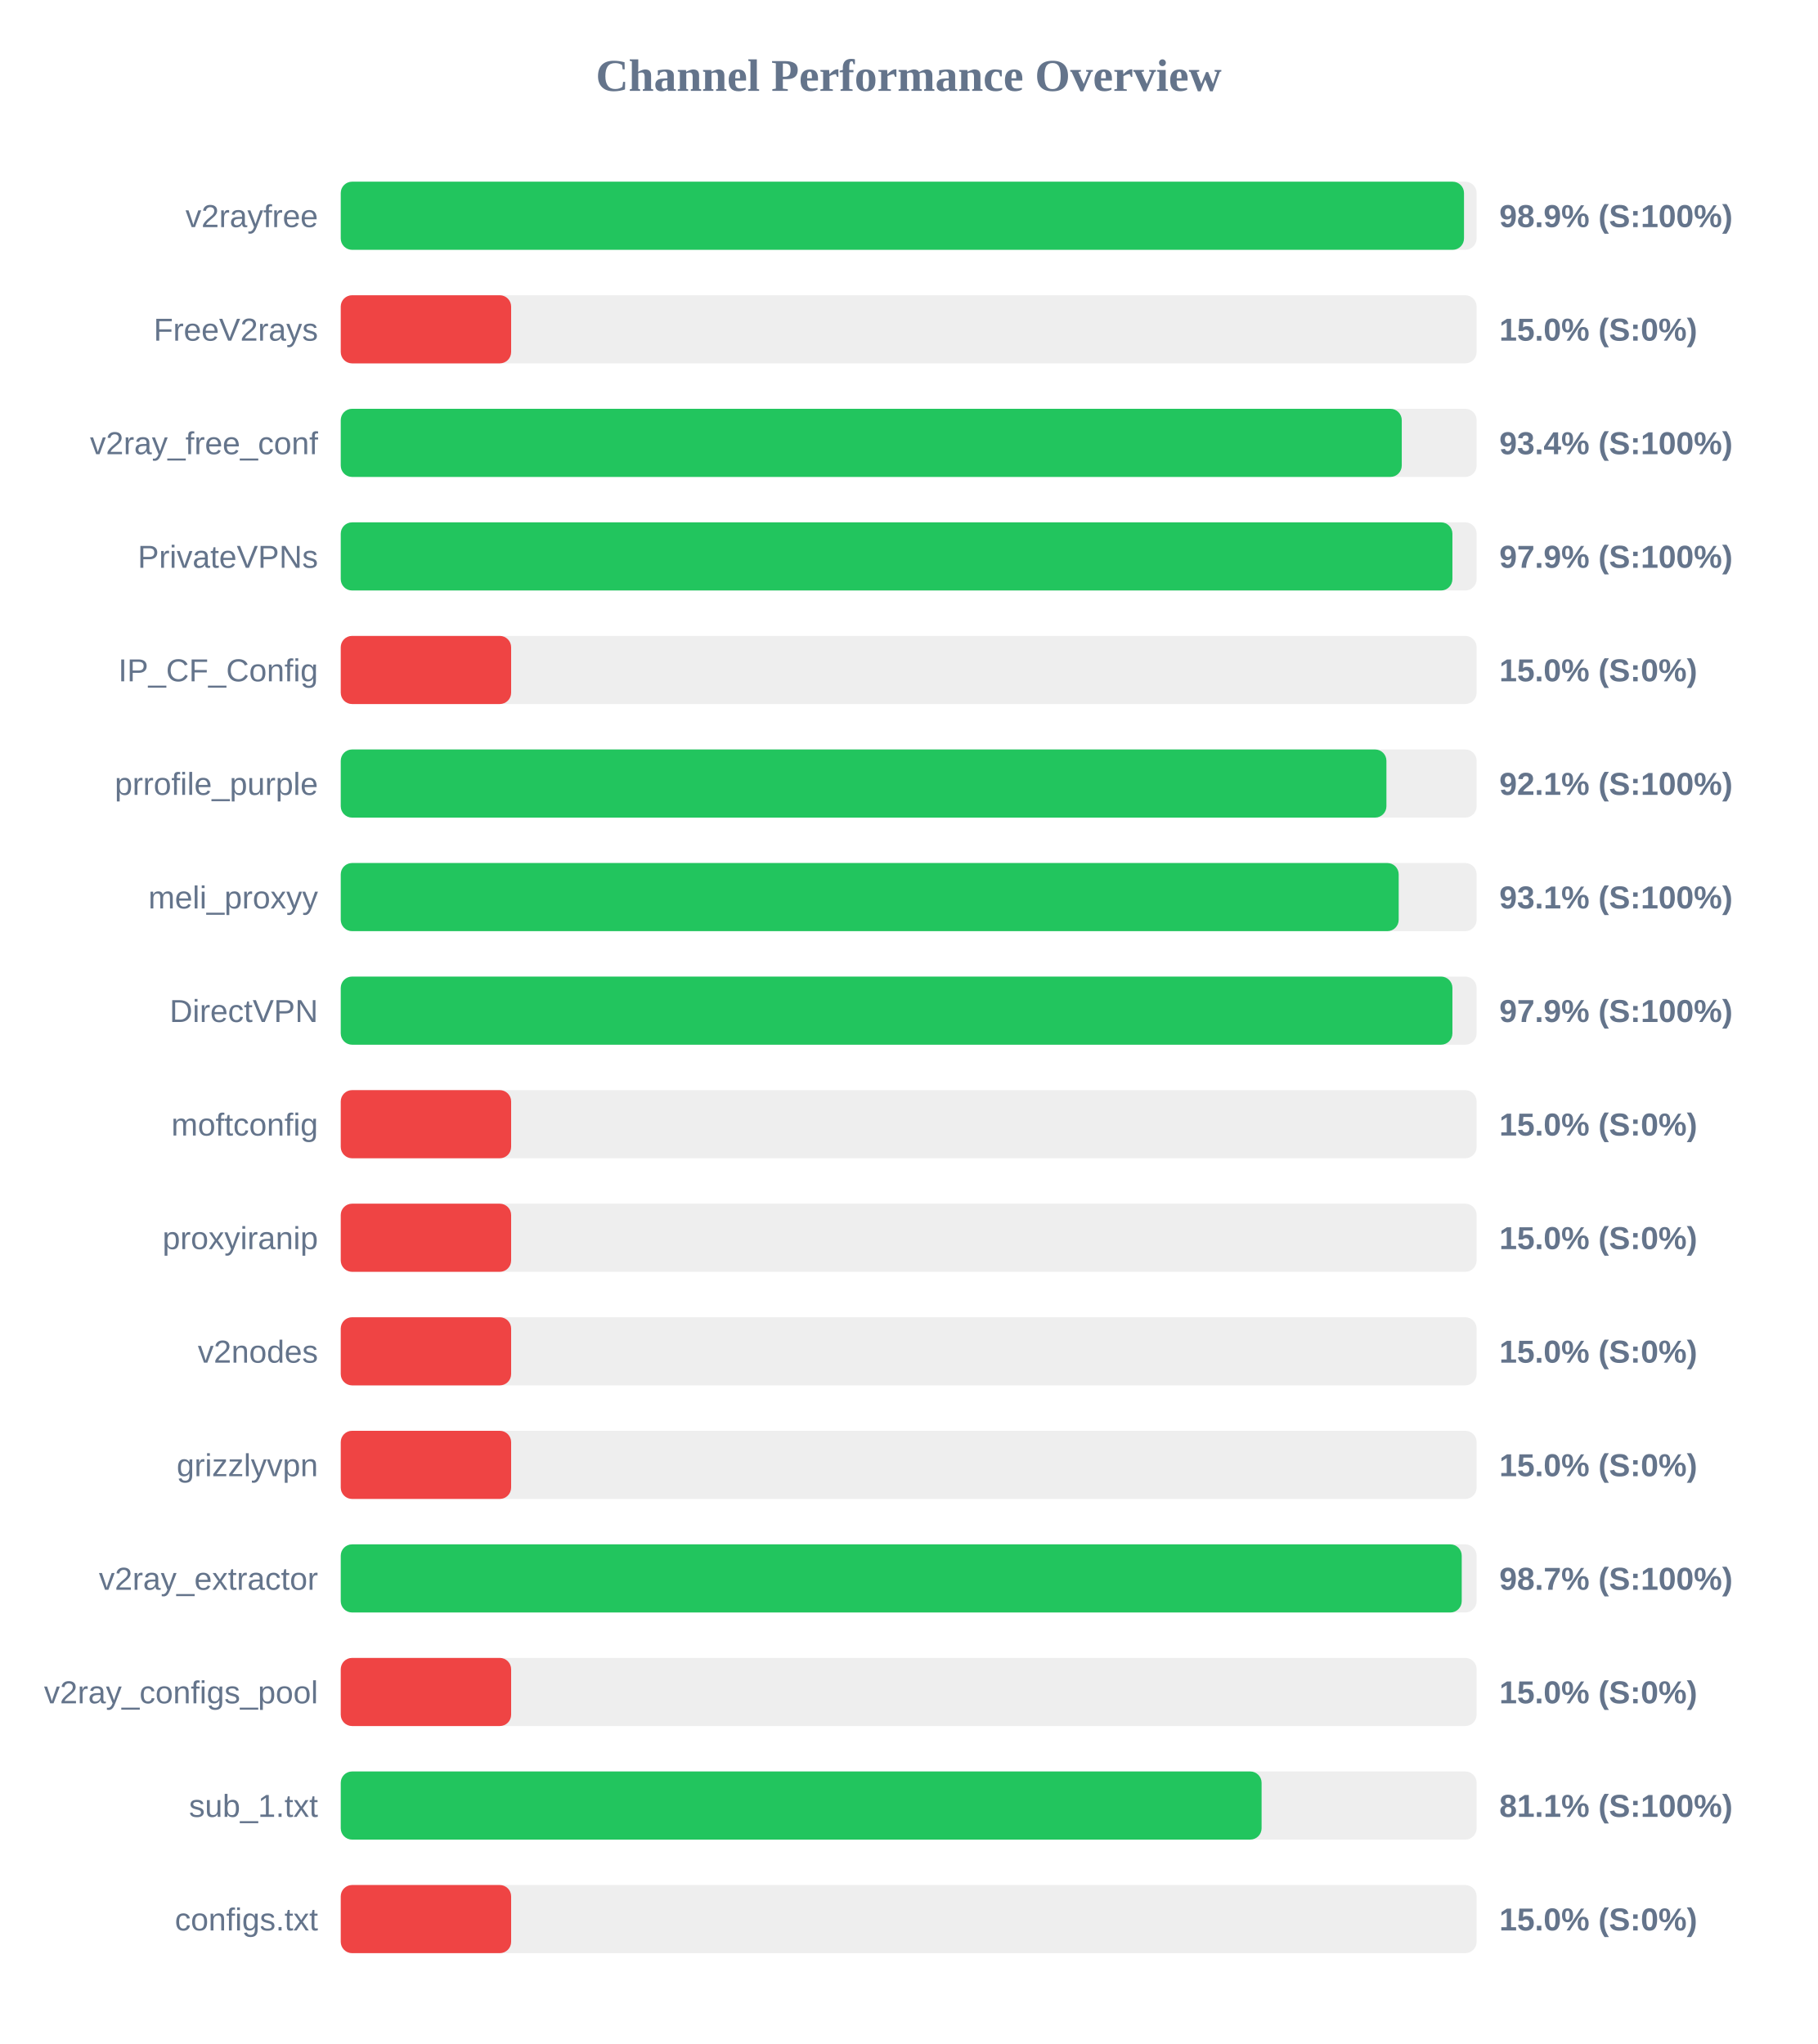
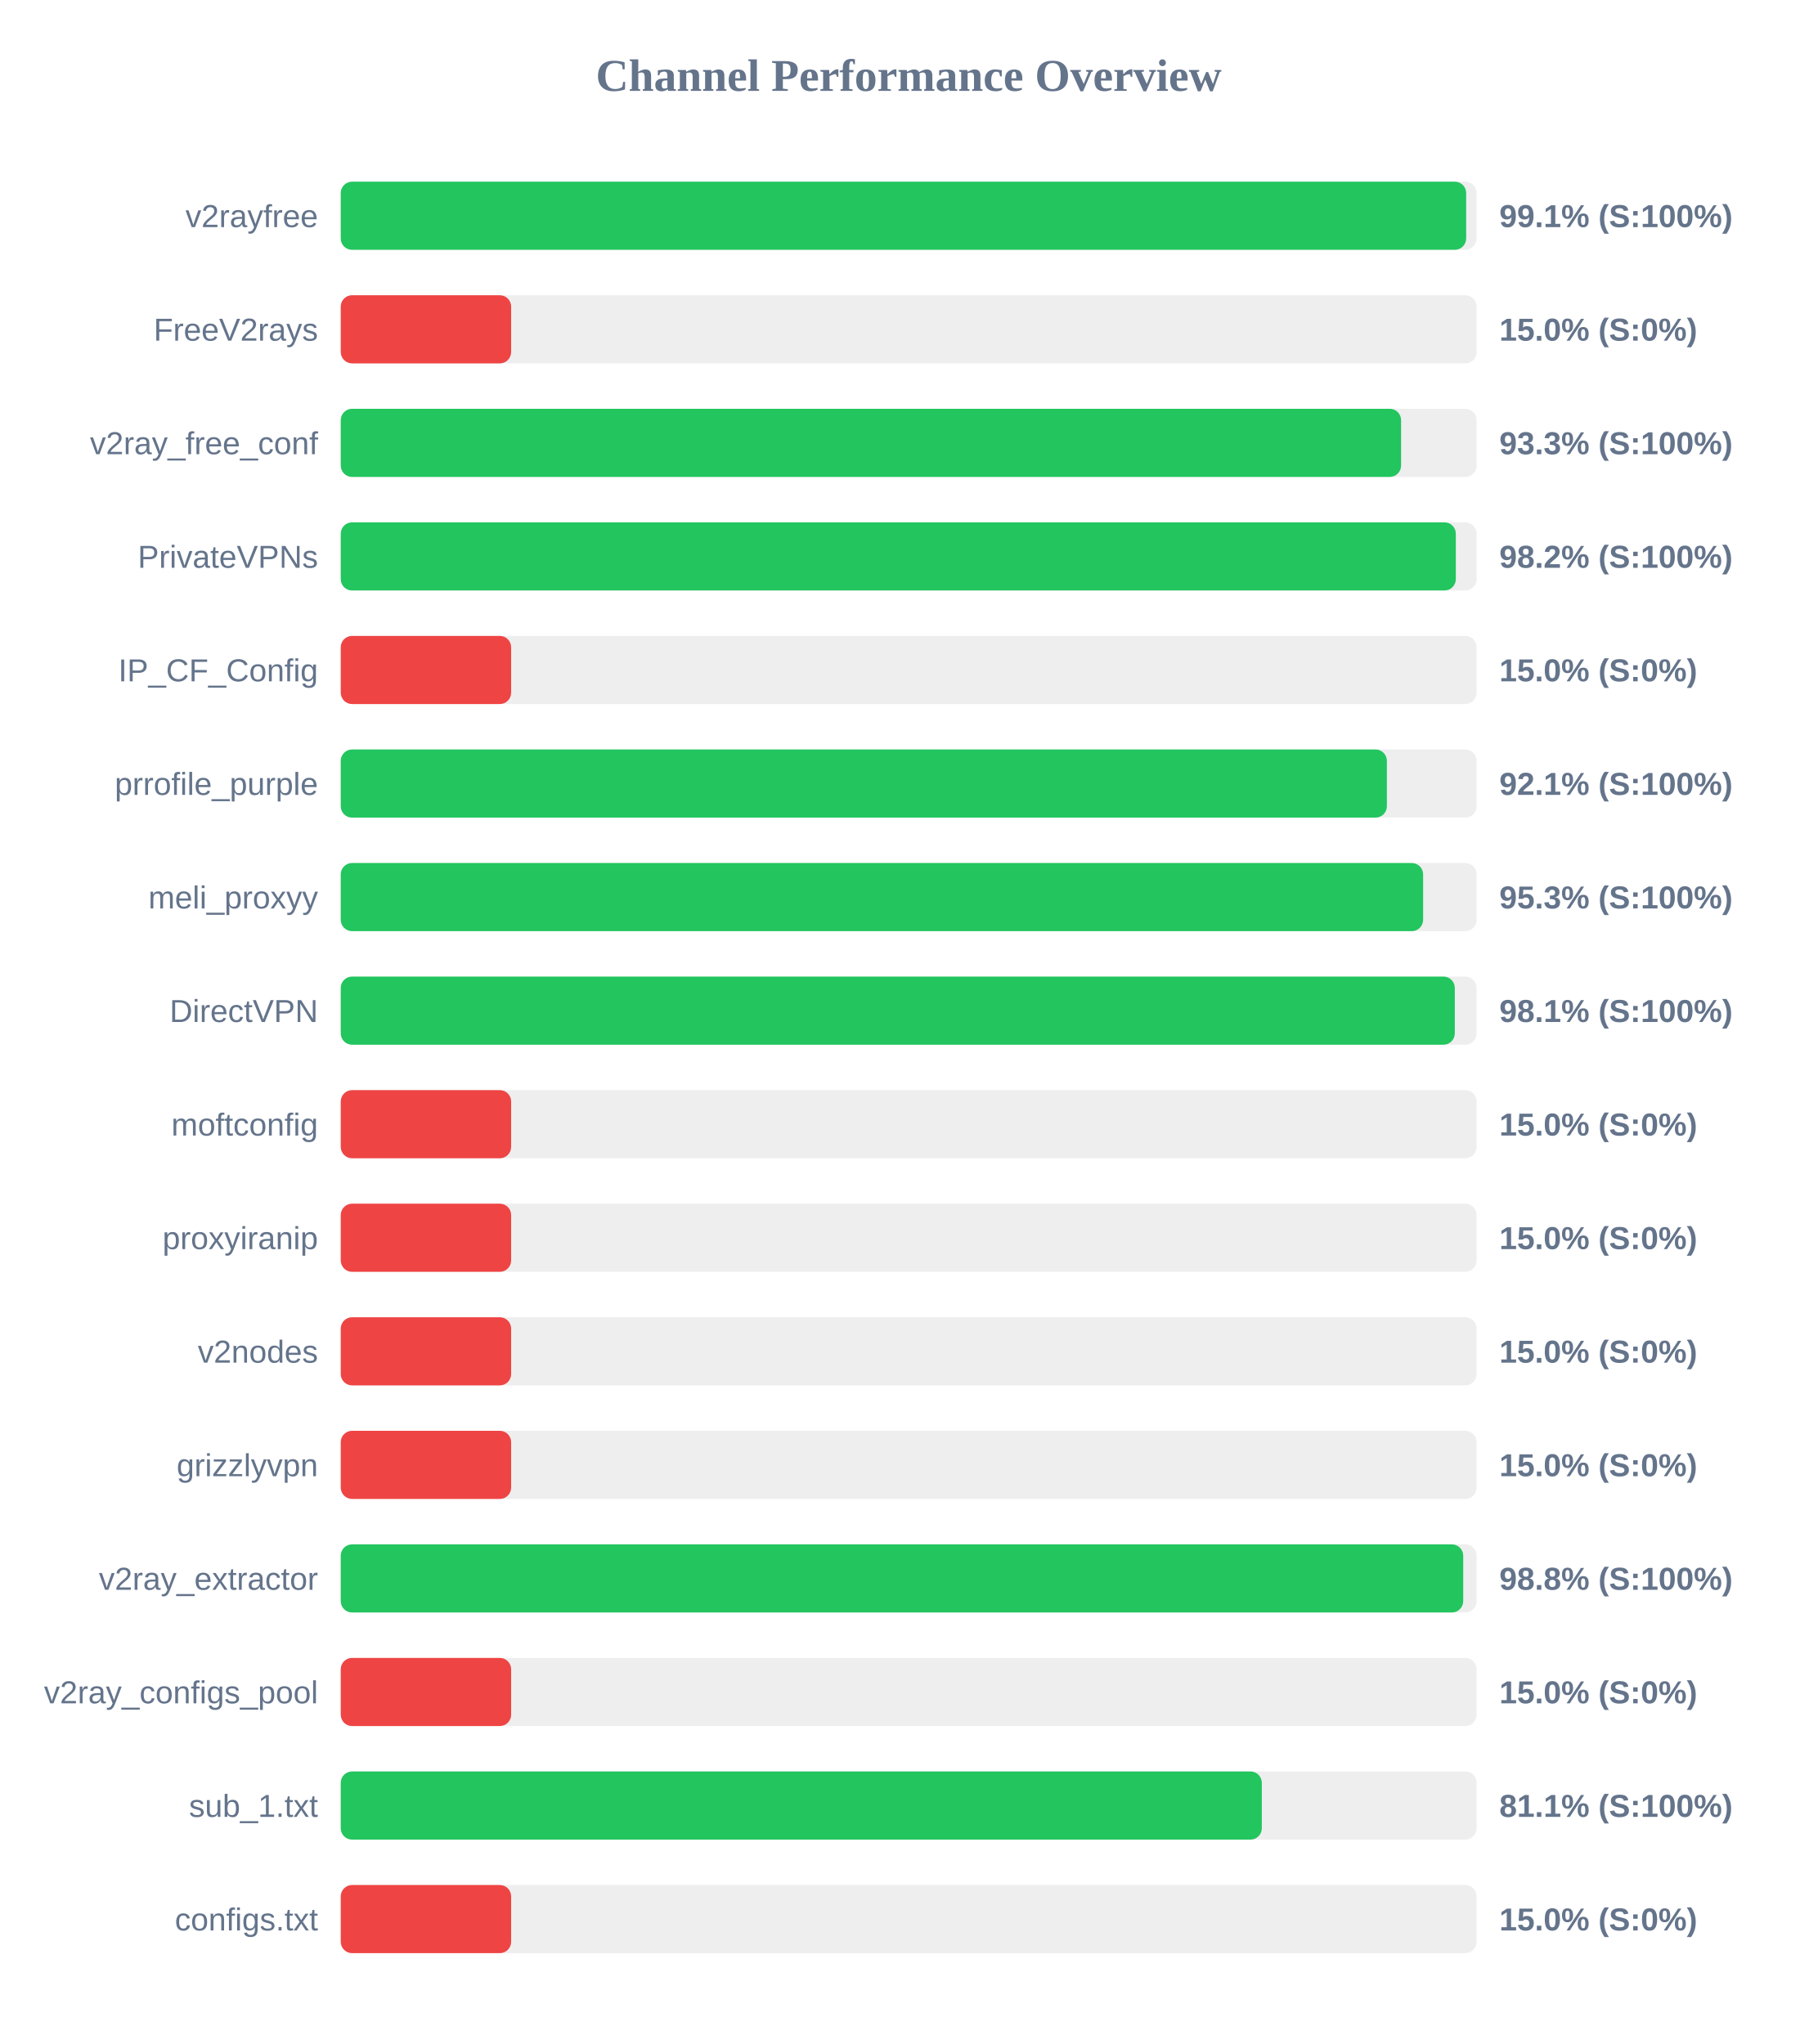
<svg xmlns="http://www.w3.org/2000/svg" width="800" height="900" version="1.1">
  <style>
        .row { font: 14px Arial; fill: #64748b; }
        .score { font: bold 14px Arial; fill: #64748b; }
    </style>
  <text x="400" y="40" text-anchor="middle" font-size="20px" font-weight="bold" fill="#64748b">Channel Performance Overview</text>
  <rect x="150" y="80" width="500" height="30" fill="#eee" rx="5" />
-   <rect x="150" y="80" width="494.45" height="30" fill="#22c55e" rx="5" />
+   <rect x="150" y="80" width="495.4" height="30" fill="#22c55e" rx="5" />
  <text x="140" y="100" text-anchor="end" class="row">v2rayfree</text>
-   <text x="660" y="100" text-anchor="start" class="score">98.9% (S:100%)</text>
+   <text x="660" y="100" text-anchor="start" class="score">99.1% (S:100%)</text>
  <rect x="150" y="130" width="500" height="30" fill="#eee" rx="5" />
  <rect x="150" y="130" width="75.0" height="30" fill="#ef4444" rx="5" />
  <text x="140" y="150" text-anchor="end" class="row">FreeV2rays</text>
  <text x="660" y="150" text-anchor="start" class="score">15.0% (S:0%)</text>
  <rect x="150" y="180" width="500" height="30" fill="#eee" rx="5" />
-   <rect x="150" y="180" width="467.05" height="30" fill="#22c55e" rx="5" />
+   <rect x="150" y="180" width="466.75" height="30" fill="#22c55e" rx="5" />
  <text x="140" y="200" text-anchor="end" class="row">v2ray_free_conf</text>
-   <text x="660" y="200" text-anchor="start" class="score">93.4% (S:100%)</text>
+   <text x="660" y="200" text-anchor="start" class="score">93.3% (S:100%)</text>
  <rect x="150" y="230" width="500" height="30" fill="#eee" rx="5" />
-   <rect x="150" y="230" width="489.35" height="30" fill="#22c55e" rx="5" />
+   <rect x="150" y="230" width="490.85" height="30" fill="#22c55e" rx="5" />
  <text x="140" y="250" text-anchor="end" class="row">PrivateVPNs</text>
-   <text x="660" y="250" text-anchor="start" class="score">97.9% (S:100%)</text>
+   <text x="660" y="250" text-anchor="start" class="score">98.2% (S:100%)</text>
  <rect x="150" y="280" width="500" height="30" fill="#eee" rx="5" />
  <rect x="150" y="280" width="75.0" height="30" fill="#ef4444" rx="5" />
  <text x="140" y="300" text-anchor="end" class="row">IP_CF_Config</text>
  <text x="660" y="300" text-anchor="start" class="score">15.0% (S:0%)</text>
  <rect x="150" y="330" width="500" height="30" fill="#eee" rx="5" />
-   <rect x="150" y="330" width="460.3" height="30" fill="#22c55e" rx="5" />
+   <rect x="150" y="330" width="460.5" height="30" fill="#22c55e" rx="5" />
  <text x="140" y="350" text-anchor="end" class="row">prrofile_purple</text>
  <text x="660" y="350" text-anchor="start" class="score">92.1% (S:100%)</text>
  <rect x="150" y="380" width="500" height="30" fill="#eee" rx="5" />
-   <rect x="150" y="380" width="465.7" height="30" fill="#22c55e" rx="5" />
+   <rect x="150" y="380" width="476.45" height="30" fill="#22c55e" rx="5" />
  <text x="140" y="400" text-anchor="end" class="row">meli_proxyy</text>
-   <text x="660" y="400" text-anchor="start" class="score">93.1% (S:100%)</text>
+   <text x="660" y="400" text-anchor="start" class="score">95.3% (S:100%)</text>
  <rect x="150" y="430" width="500" height="30" fill="#eee" rx="5" />
-   <rect x="150" y="430" width="489.35" height="30" fill="#22c55e" rx="5" />
+   <rect x="150" y="430" width="490.4" height="30" fill="#22c55e" rx="5" />
  <text x="140" y="450" text-anchor="end" class="row">DirectVPN</text>
-   <text x="660" y="450" text-anchor="start" class="score">97.9% (S:100%)</text>
+   <text x="660" y="450" text-anchor="start" class="score">98.1% (S:100%)</text>
  <rect x="150" y="480" width="500" height="30" fill="#eee" rx="5" />
  <rect x="150" y="480" width="75.0" height="30" fill="#ef4444" rx="5" />
  <text x="140" y="500" text-anchor="end" class="row">moftconfig</text>
  <text x="660" y="500" text-anchor="start" class="score">15.0% (S:0%)</text>
  <rect x="150" y="530" width="500" height="30" fill="#eee" rx="5" />
  <rect x="150" y="530" width="75.0" height="30" fill="#ef4444" rx="5" />
  <text x="140" y="550" text-anchor="end" class="row">proxyiranip</text>
  <text x="660" y="550" text-anchor="start" class="score">15.0% (S:0%)</text>
  <rect x="150" y="580" width="500" height="30" fill="#eee" rx="5" />
  <rect x="150" y="580" width="75.0" height="30" fill="#ef4444" rx="5" />
  <text x="140" y="600" text-anchor="end" class="row">v2nodes</text>
  <text x="660" y="600" text-anchor="start" class="score">15.0% (S:0%)</text>
  <rect x="150" y="630" width="500" height="30" fill="#eee" rx="5" />
  <rect x="150" y="630" width="75.0" height="30" fill="#ef4444" rx="5" />
  <text x="140" y="650" text-anchor="end" class="row">grizzlyvpn</text>
  <text x="660" y="650" text-anchor="start" class="score">15.0% (S:0%)</text>
  <rect x="150" y="680" width="500" height="30" fill="#eee" rx="5" />
-   <rect x="150" y="680" width="493.45" height="30" fill="#22c55e" rx="5" />
+   <rect x="150" y="680" width="494.1" height="30" fill="#22c55e" rx="5" />
  <text x="140" y="700" text-anchor="end" class="row">v2ray_extractor</text>
-   <text x="660" y="700" text-anchor="start" class="score">98.7% (S:100%)</text>
+   <text x="660" y="700" text-anchor="start" class="score">98.8% (S:100%)</text>
  <rect x="150" y="730" width="500" height="30" fill="#eee" rx="5" />
  <rect x="150" y="730" width="75.0" height="30" fill="#ef4444" rx="5" />
  <text x="140" y="750" text-anchor="end" class="row">v2ray_configs_pool</text>
  <text x="660" y="750" text-anchor="start" class="score">15.0% (S:0%)</text>
  <rect x="150" y="780" width="500" height="30" fill="#eee" rx="5" />
-   <rect x="150" y="780" width="405.35" height="30" fill="#22c55e" rx="5" />
+   <rect x="150" y="780" width="405.45" height="30" fill="#22c55e" rx="5" />
  <text x="140" y="800" text-anchor="end" class="row">sub_1.txt</text>
  <text x="660" y="800" text-anchor="start" class="score">81.1% (S:100%)</text>
  <rect x="150" y="830" width="500" height="30" fill="#eee" rx="5" />
  <rect x="150" y="830" width="75.0" height="30" fill="#ef4444" rx="5" />
  <text x="140" y="850" text-anchor="end" class="row">configs.txt</text>
  <text x="660" y="850" text-anchor="start" class="score">15.0% (S:0%)</text>
</svg>
